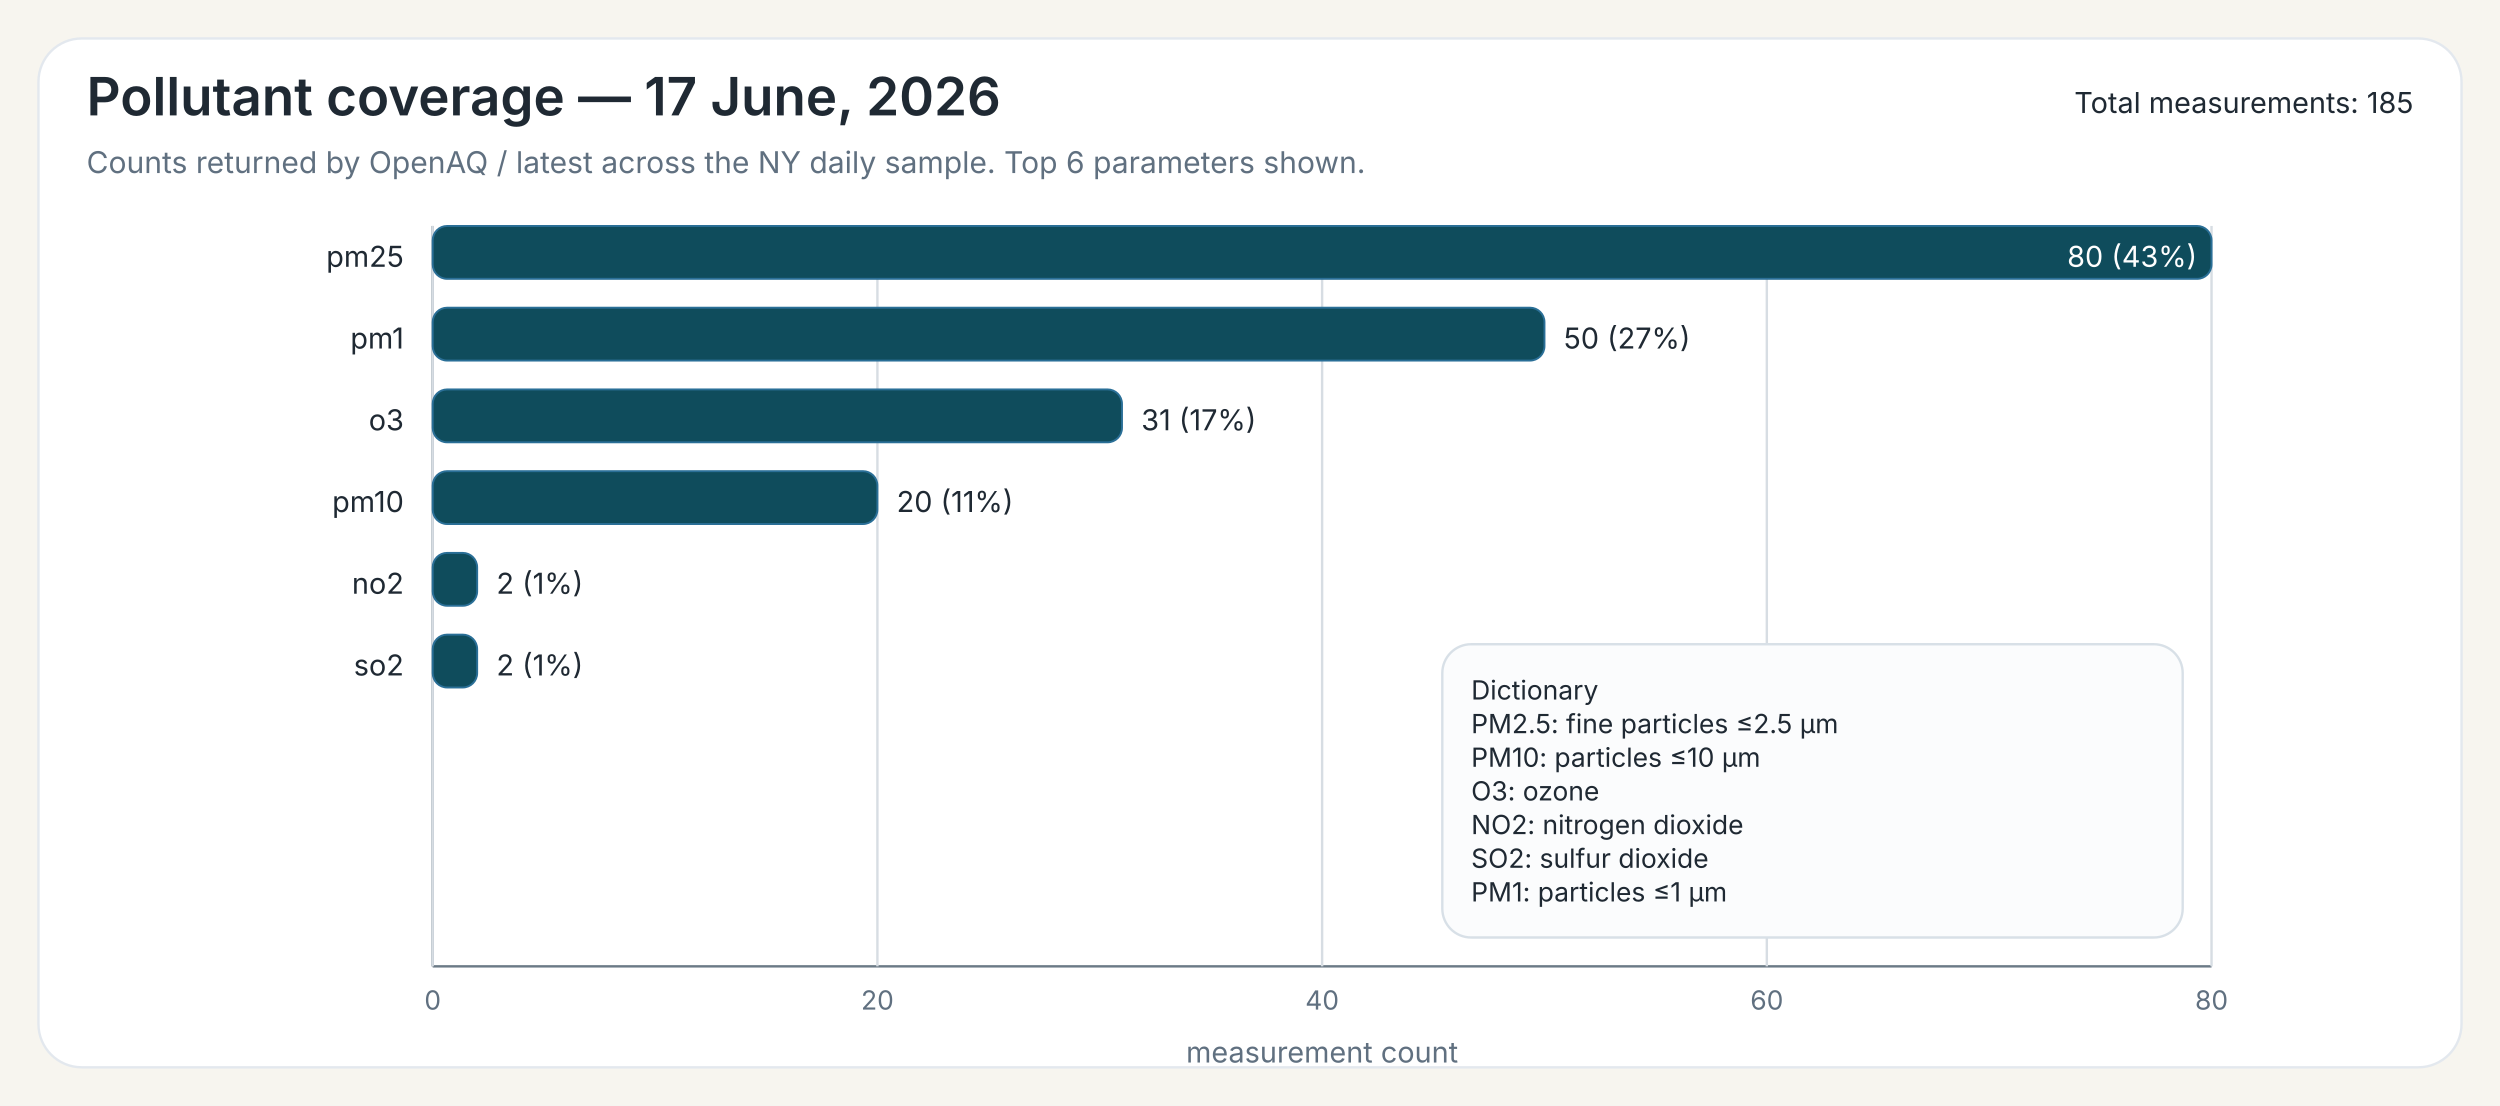
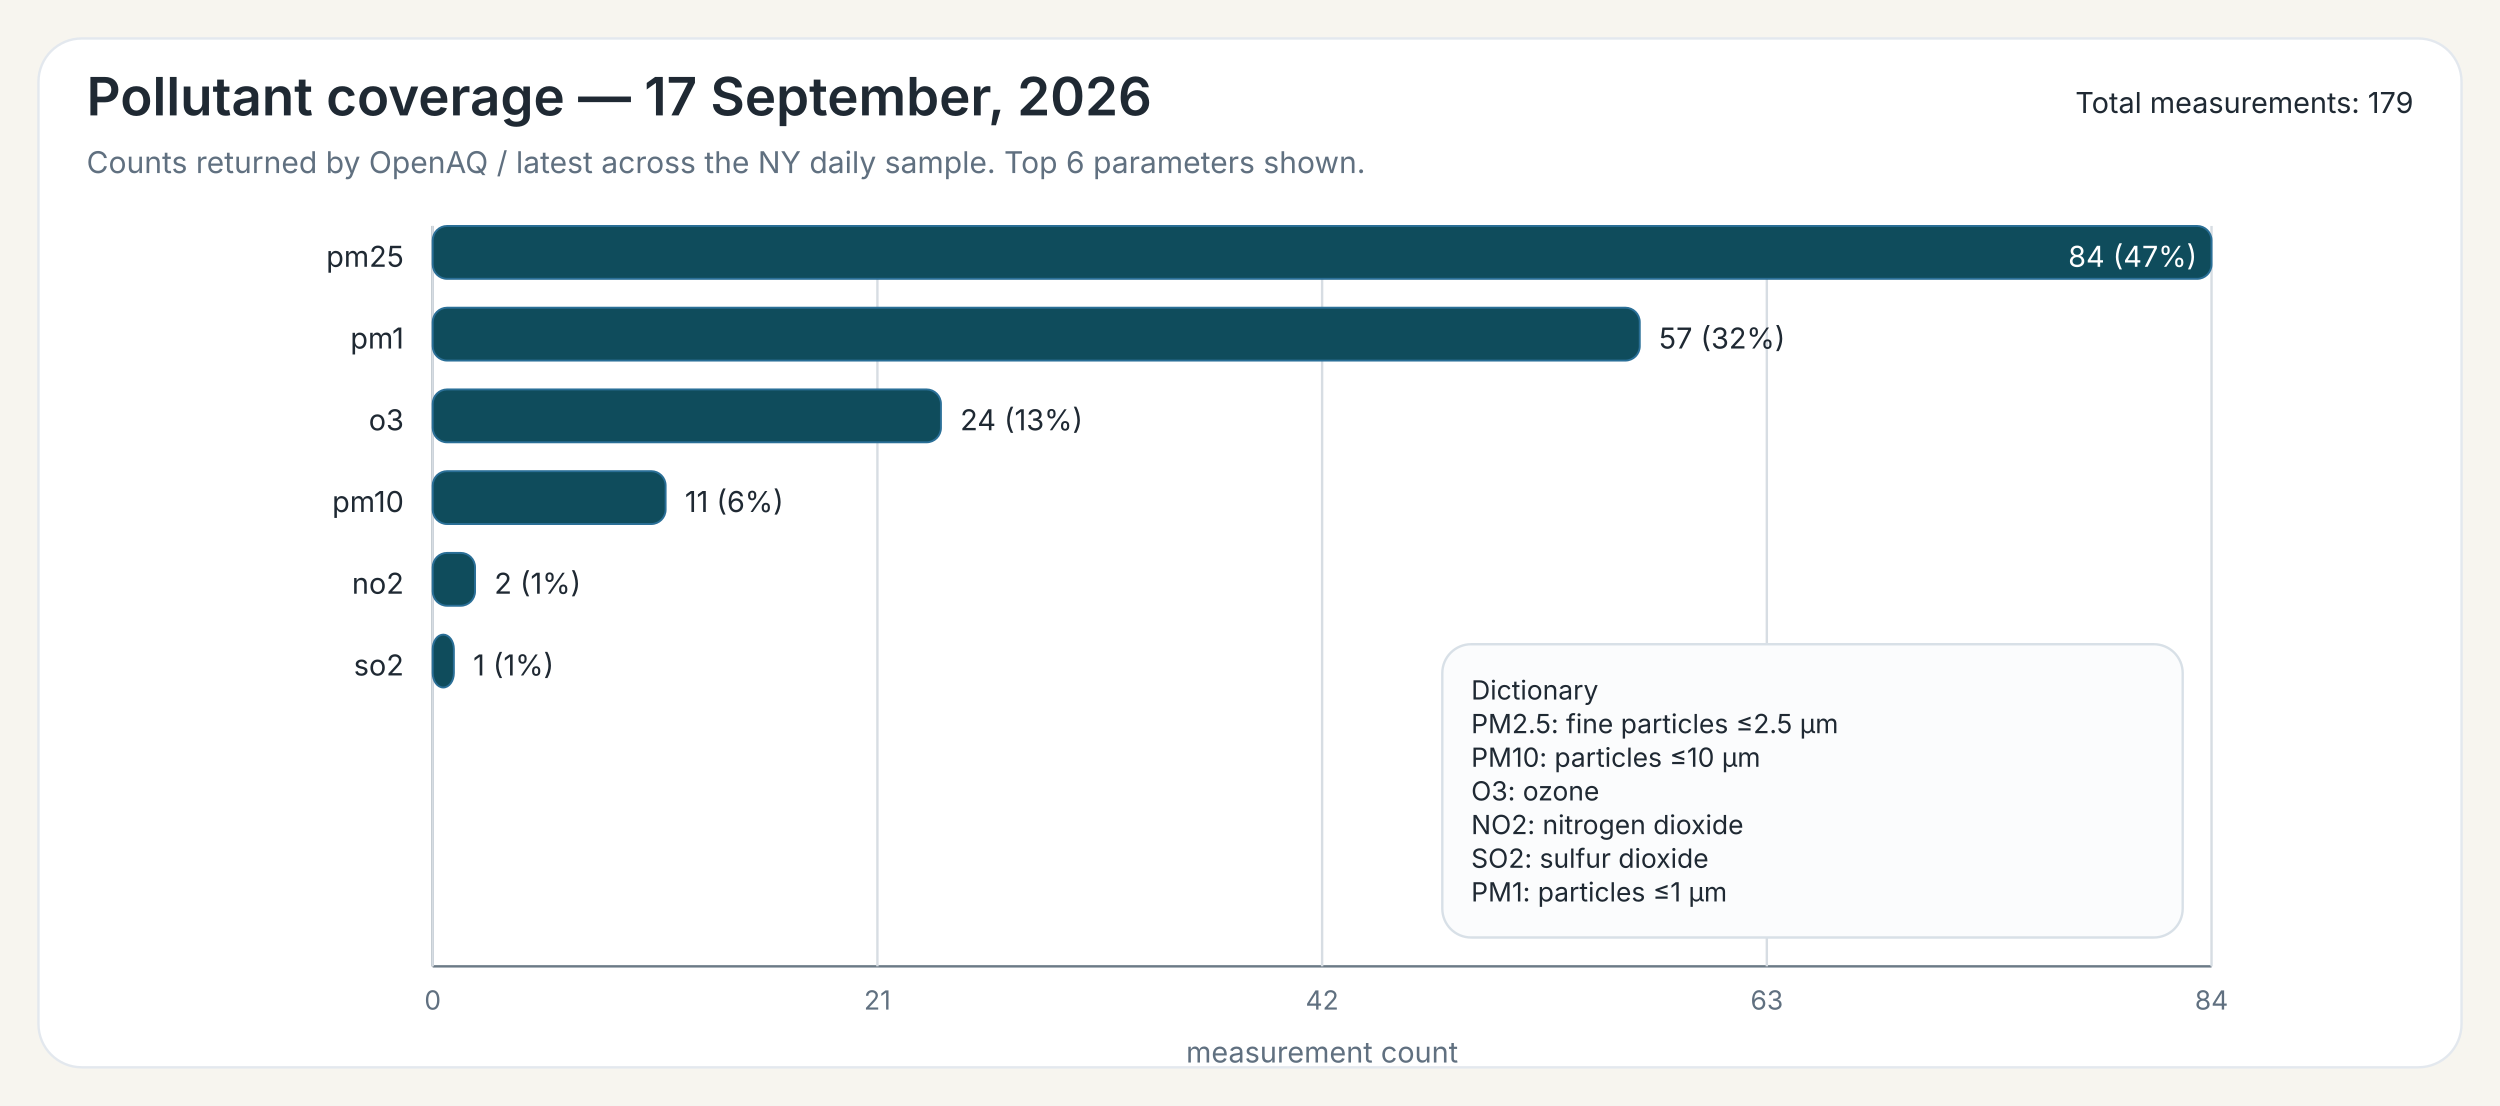
<svg xmlns="http://www.w3.org/2000/svg" width="1040" height="460">
  <rect x="0" y="0" width="1040" height="460" fill="#F7F5EF" />
  <rect x="16" y="16" width="1008" height="428" rx="18" ry="18" fill="#FFFFFF" stroke="#E3E8EE" stroke-width="1" />
-   <text x="36" y="48" font-family="Public Sans, Inter, Aptos, Segoe UI, Arial, sans-serif" font-size="22" font-weight="600" fill="#1F2933">Pollutant coverage — 17 June, 2026</text>
+   <text x="36" y="48" font-family="Public Sans, Inter, Aptos, Segoe UI, Arial, sans-serif" font-size="22" font-weight="600" fill="#1F2933">Pollutant coverage — 17 September, 2026</text>
  <text x="36" y="72" font-family="Public Sans, Inter, Aptos, Segoe UI, Arial, sans-serif" font-size="12.5" font-weight="400" fill="#607080">Counts returned by OpenAQ / latest across the NY daily sample. Top 6 parameters shown.</text>
-   <text x="1004" y="47" font-family="Public Sans, Inter, Aptos, Segoe UI, Arial, sans-serif" font-size="12" text-anchor="end" fill="#1F2933">Total measurements: 185</text>
+   <text x="1004" y="47" font-family="Public Sans, Inter, Aptos, Segoe UI, Arial, sans-serif" font-size="12" text-anchor="end" fill="#1F2933">Total measurements: 179</text>
  <line x1="180" y1="94" x2="180" y2="402" stroke="#6B7A86" stroke-width="1" />
  <line x1="180" y1="402" x2="920" y2="402" stroke="#6B7A86" stroke-width="1" />
  <line x1="180.00" y1="94" x2="180.00" y2="402" stroke="#D7DDE3" stroke-width="1" />
  <text x="180.00" y="420" font-family="Inter, Aptos, Segoe UI, Arial, sans-serif" font-size="11" text-anchor="middle" fill="#607080">0</text>
  <line x1="365.00" y1="94" x2="365.00" y2="402" stroke="#D7DDE3" stroke-width="1" />
-   <text x="365.00" y="420" font-family="Inter, Aptos, Segoe UI, Arial, sans-serif" font-size="11" text-anchor="middle" fill="#607080">20</text>
+   <text x="365.00" y="420" font-family="Inter, Aptos, Segoe UI, Arial, sans-serif" font-size="11" text-anchor="middle" fill="#607080">21</text>
  <line x1="550.00" y1="94" x2="550.00" y2="402" stroke="#D7DDE3" stroke-width="1" />
-   <text x="550.00" y="420" font-family="Inter, Aptos, Segoe UI, Arial, sans-serif" font-size="11" text-anchor="middle" fill="#607080">40</text>
+   <text x="550.00" y="420" font-family="Inter, Aptos, Segoe UI, Arial, sans-serif" font-size="11" text-anchor="middle" fill="#607080">42</text>
  <line x1="735.00" y1="94" x2="735.00" y2="402" stroke="#D7DDE3" stroke-width="1" />
-   <text x="735.00" y="420" font-family="Inter, Aptos, Segoe UI, Arial, sans-serif" font-size="11" text-anchor="middle" fill="#607080">60</text>
+   <text x="735.00" y="420" font-family="Inter, Aptos, Segoe UI, Arial, sans-serif" font-size="11" text-anchor="middle" fill="#607080">63</text>
  <line x1="920.00" y1="94" x2="920.00" y2="402" stroke="#D7DDE3" stroke-width="1" />
-   <text x="920.00" y="420" font-family="Inter, Aptos, Segoe UI, Arial, sans-serif" font-size="11" text-anchor="middle" fill="#607080">80</text>
+   <text x="920.00" y="420" font-family="Inter, Aptos, Segoe UI, Arial, sans-serif" font-size="11" text-anchor="middle" fill="#607080">84</text>
  <text x="550.00" y="442" font-family="Inter, Aptos, Segoe UI, Arial, sans-serif" font-size="12" text-anchor="middle" fill="#607080">measurement count</text>
  <text x="168" y="111" font-family="Inter, Aptos, Segoe UI, Arial, sans-serif" font-size="12" text-anchor="end" fill="#1F2933">pm25</text>
  <rect x="180" y="94" width="740.00" height="22" rx="6" ry="6" fill="#0F4C5C" stroke="#2A6F97" stroke-width="0.8" />
-   <text x="914.00" y="111" font-family="Inter, Aptos, Segoe UI, Arial, sans-serif" font-size="12" fill="white" text-anchor="end">80 (43%)</text>
+   <text x="914.00" y="111" font-family="Inter, Aptos, Segoe UI, Arial, sans-serif" font-size="12" fill="white" text-anchor="end">84 (47%)</text>
  <text x="168" y="145" font-family="Inter, Aptos, Segoe UI, Arial, sans-serif" font-size="12" text-anchor="end" fill="#1F2933">pm1</text>
-   <rect x="180" y="128" width="462.50" height="22" rx="6" ry="6" fill="#0F4C5C" stroke="#2A6F97" stroke-width="0.8" />
-   <text x="650.50" y="145" font-family="Inter, Aptos, Segoe UI, Arial, sans-serif" font-size="12" fill="#1F2933">50 (27%)</text>
+   <rect x="180" y="128" width="502.14" height="22" rx="6" ry="6" fill="#0F4C5C" stroke="#2A6F97" stroke-width="0.8" />
+   <text x="690.14" y="145" font-family="Inter, Aptos, Segoe UI, Arial, sans-serif" font-size="12" fill="#1F2933">57 (32%)</text>
  <text x="168" y="179" font-family="Inter, Aptos, Segoe UI, Arial, sans-serif" font-size="12" text-anchor="end" fill="#1F2933">o3</text>
-   <rect x="180" y="162" width="286.75" height="22" rx="6" ry="6" fill="#0F4C5C" stroke="#2A6F97" stroke-width="0.8" />
-   <text x="474.75" y="179" font-family="Inter, Aptos, Segoe UI, Arial, sans-serif" font-size="12" fill="#1F2933">31 (17%)</text>
+   <rect x="180" y="162" width="211.43" height="22" rx="6" ry="6" fill="#0F4C5C" stroke="#2A6F97" stroke-width="0.8" />
+   <text x="399.43" y="179" font-family="Inter, Aptos, Segoe UI, Arial, sans-serif" font-size="12" fill="#1F2933">24 (13%)</text>
  <text x="168" y="213" font-family="Inter, Aptos, Segoe UI, Arial, sans-serif" font-size="12" text-anchor="end" fill="#1F2933">pm10</text>
-   <rect x="180" y="196" width="185.00" height="22" rx="6" ry="6" fill="#0F4C5C" stroke="#2A6F97" stroke-width="0.8" />
-   <text x="373.00" y="213" font-family="Inter, Aptos, Segoe UI, Arial, sans-serif" font-size="12" fill="#1F2933">20 (11%)</text>
+   <rect x="180" y="196" width="96.90" height="22" rx="6" ry="6" fill="#0F4C5C" stroke="#2A6F97" stroke-width="0.8" />
+   <text x="284.90" y="213" font-family="Inter, Aptos, Segoe UI, Arial, sans-serif" font-size="12" fill="#1F2933">11 (6%)</text>
  <text x="168" y="247" font-family="Inter, Aptos, Segoe UI, Arial, sans-serif" font-size="12" text-anchor="end" fill="#1F2933">no2</text>
-   <rect x="180" y="230" width="18.50" height="22" rx="6" ry="6" fill="#0F4C5C" stroke="#2A6F97" stroke-width="0.8" />
-   <text x="206.50" y="247" font-family="Inter, Aptos, Segoe UI, Arial, sans-serif" font-size="12" fill="#1F2933">2 (1%)</text>
+   <rect x="180" y="230" width="17.62" height="22" rx="6" ry="6" fill="#0F4C5C" stroke="#2A6F97" stroke-width="0.8" />
+   <text x="205.62" y="247" font-family="Inter, Aptos, Segoe UI, Arial, sans-serif" font-size="12" fill="#1F2933">2 (1%)</text>
  <text x="168" y="281" font-family="Inter, Aptos, Segoe UI, Arial, sans-serif" font-size="12" text-anchor="end" fill="#1F2933">so2</text>
-   <rect x="180" y="264" width="18.50" height="22" rx="6" ry="6" fill="#0F4C5C" stroke="#2A6F97" stroke-width="0.8" />
-   <text x="206.50" y="281" font-family="Inter, Aptos, Segoe UI, Arial, sans-serif" font-size="12" fill="#1F2933">2 (1%)</text>
+   <rect x="180" y="264" width="8.81" height="22" rx="6" ry="6" fill="#0F4C5C" stroke="#2A6F97" stroke-width="0.8" />
+   <text x="196.81" y="281" font-family="Inter, Aptos, Segoe UI, Arial, sans-serif" font-size="12" fill="#1F2933">1 (1%)</text>
  <rect x="600.00" y="268.00" width="308" height="122" rx="12" ry="12" fill="#FBFCFD" stroke="#D8E0E7" stroke-width="1" />
  <text x="612.00" y="291.00" font-family="Inter, Aptos, Segoe UI, Arial, sans-serif" font-size="11" fill="#1F2933">Dictionary</text>
  <text x="612.00" y="305.00" font-family="Inter, Aptos, Segoe UI, Arial, sans-serif" font-size="11" fill="#1F2933">PM2.5: fine particles ≤2.5 µm</text>
  <text x="612.00" y="319.00" font-family="Inter, Aptos, Segoe UI, Arial, sans-serif" font-size="11" fill="#1F2933">PM10: particles ≤10 µm</text>
  <text x="612.00" y="333.00" font-family="Inter, Aptos, Segoe UI, Arial, sans-serif" font-size="11" fill="#1F2933">O3: ozone</text>
  <text x="612.00" y="347.00" font-family="Inter, Aptos, Segoe UI, Arial, sans-serif" font-size="11" fill="#1F2933">NO2: nitrogen dioxide</text>
  <text x="612.00" y="361.00" font-family="Inter, Aptos, Segoe UI, Arial, sans-serif" font-size="11" fill="#1F2933">SO2: sulfur dioxide</text>
  <text x="612.00" y="375.00" font-family="Inter, Aptos, Segoe UI, Arial, sans-serif" font-size="11" fill="#1F2933">PM1: particles ≤1 µm</text>
</svg>
